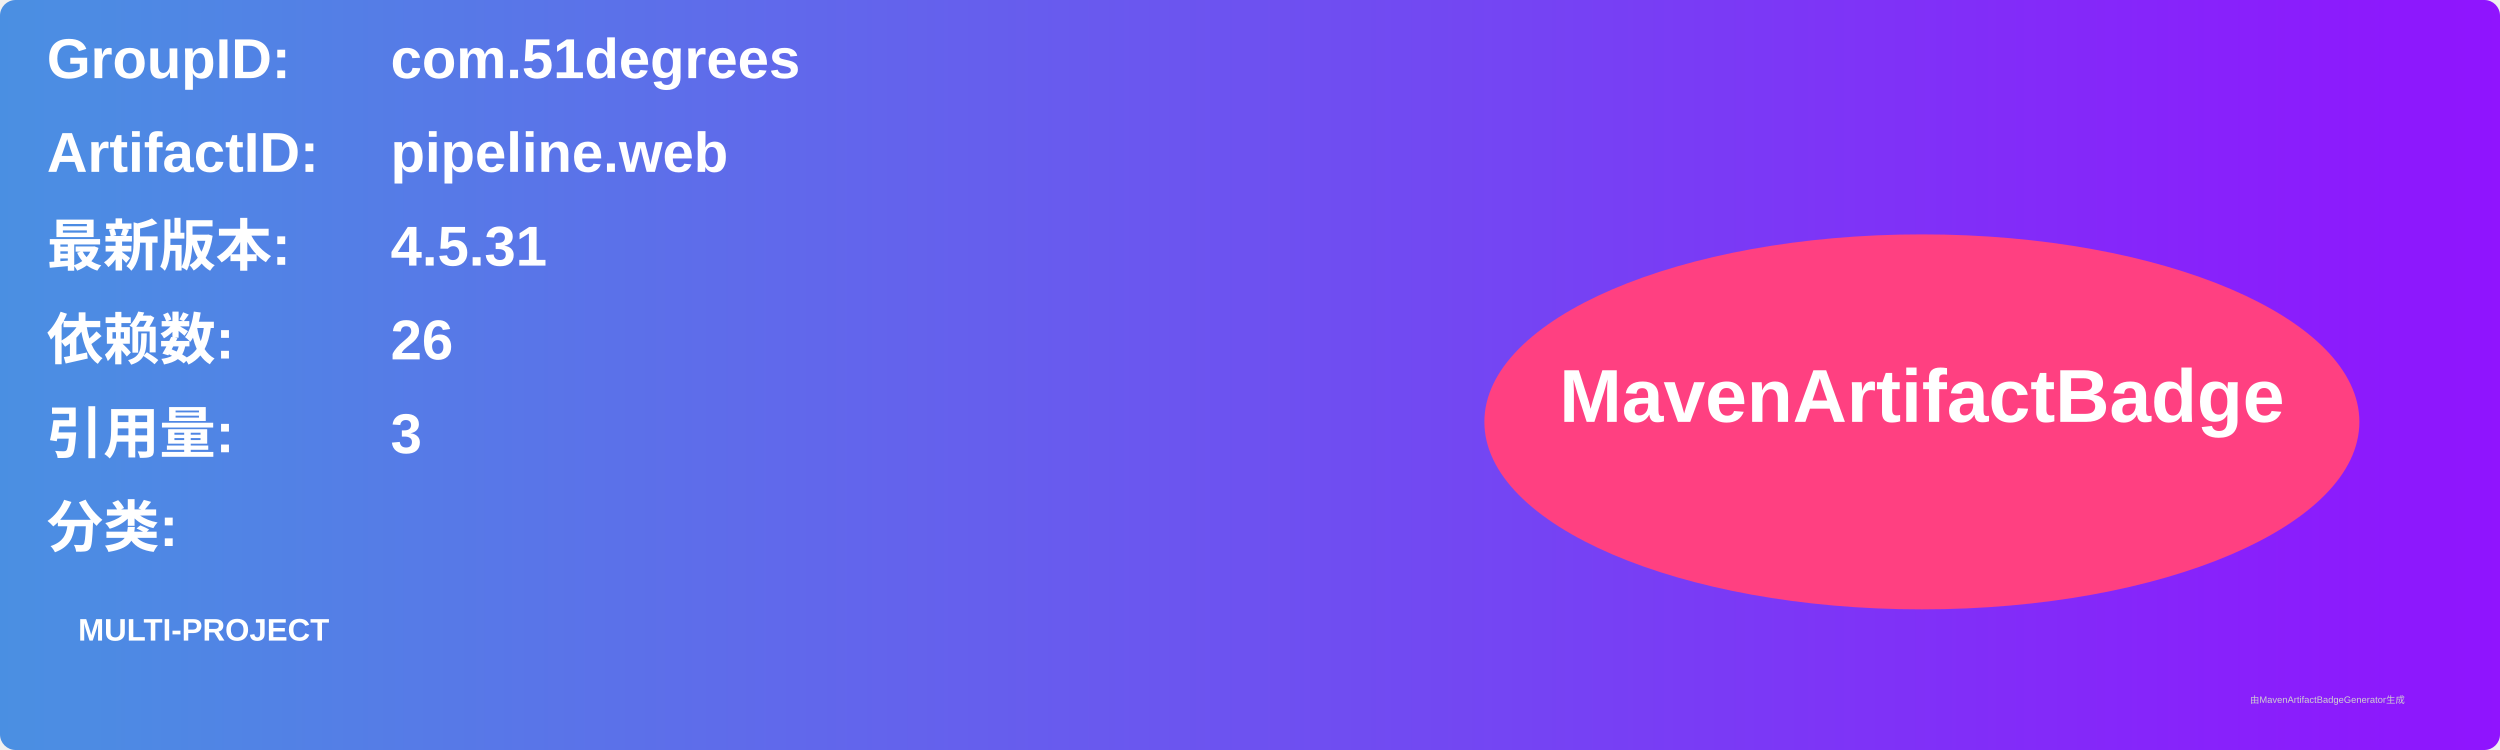
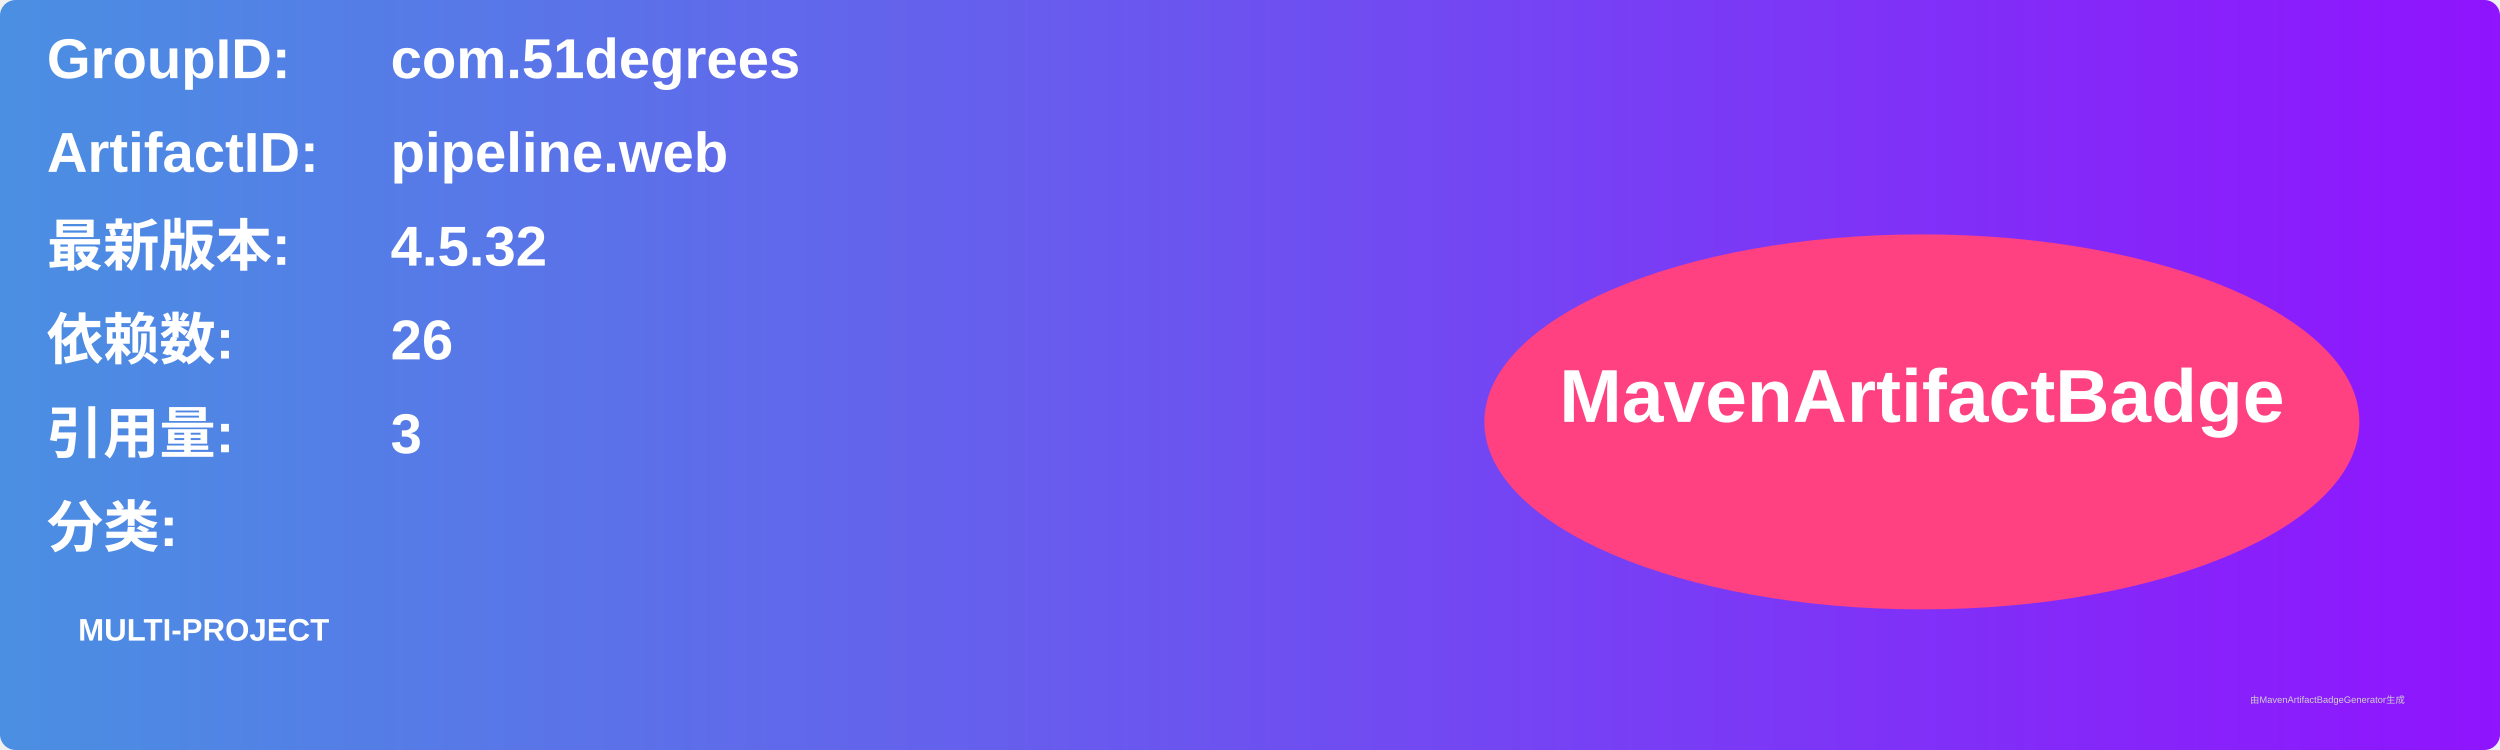
<svg xmlns="http://www.w3.org/2000/svg" width="800" height="240" viewBox="0 0 800 240">
  <linearGradient id="grad" x1="0%" y1="0%" x2="100%" y2="0%">
    <stop offset="0%" stop-color="#4a90e2" />
    <stop offset="100%" stop-color="#9013fe" />
  </linearGradient>
  <rect width="100%" height="100%" rx="5" ry="5" fill="url(#grad)" />
  <g transform="translate(15, 15)">
    <text x="0" y="10" font-family="Arial" font-size="18" fill="white" font-weight="bold" width="260">GroupID:</text>
    <text x="110" y="10" font-family="Arial" font-size="18" fill="white" font-weight="bold" width="460">com.51degrees</text>
    <text x="0" y="40" font-family="Arial" font-size="18" fill="white" font-weight="bold" width="260">ArtifactID:</text>
    <text x="110" y="40" font-family="Arial" font-size="18" fill="white" font-weight="bold" width="460">pipeline.web</text>
    <text x="0" y="70" font-family="Arial" font-size="18" fill="white" font-weight="bold">最新版本:</text>
    <text x="110" y="70" font-family="Arial" font-size="18" fill="white" font-weight="bold">
-       <tspan font-weight="bold">4.5.31</tspan>
+       <tspan font-weight="bold">4.5.32</tspan>
    </text>
    <text x="0" y="100" font-family="Arial" font-size="18" fill="white" font-weight="bold">依赖数: </text>
    <text x="110" y="100" font-family="Arial" font-size="18" fill="white">
      <tspan font-weight="bold">26</tspan>
    </text>
    <text x="0" y="130" font-family="Arial" font-size="18" fill="white" font-weight="bold">引用量: </text>
    <text x="110" y="130" font-family="Arial" font-size="18" fill="white">
      <tspan font-weight="bold">3</tspan>
    </text>
    <text x="0" y="160" font-family="Arial" font-size="18" fill="white" font-weight="bold">分类:</text>
    <text x="10" y="190" font-family="Arial" font-size="10" fill="white">
      <tspan font-weight="bold">MULTI-PROJECT</tspan>
    </text>
    <ellipse cx="600" cy="120" rx="140" ry="60" fill="#ff4081" />
    <text x="600" y="120" text-anchor="middle" font-family="Arial" font-size="24" fill="white" font-weight="bold">MavenArtifactBadge</text>
  </g>
  <text x="720" y="225" font-family="Arial" font-size="3" fill="#d0d0d0">由MavenArtifactBadgeGenerator生成</text>
</svg>
